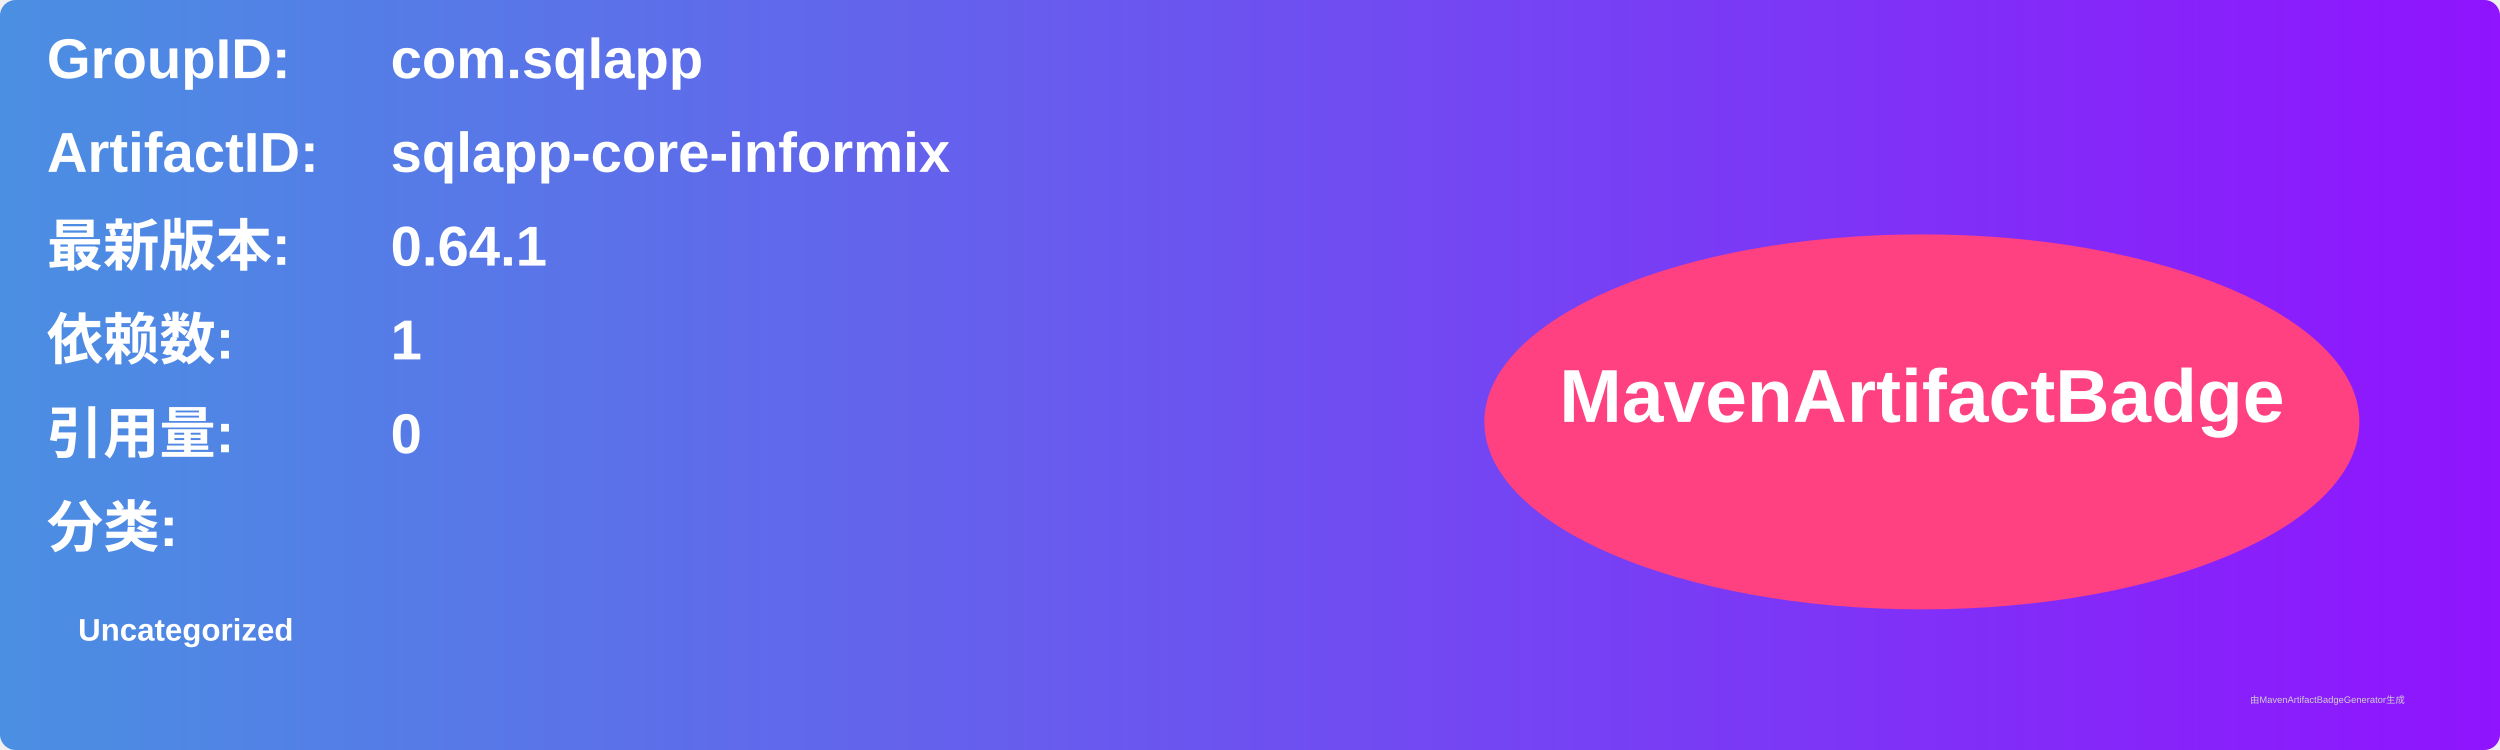
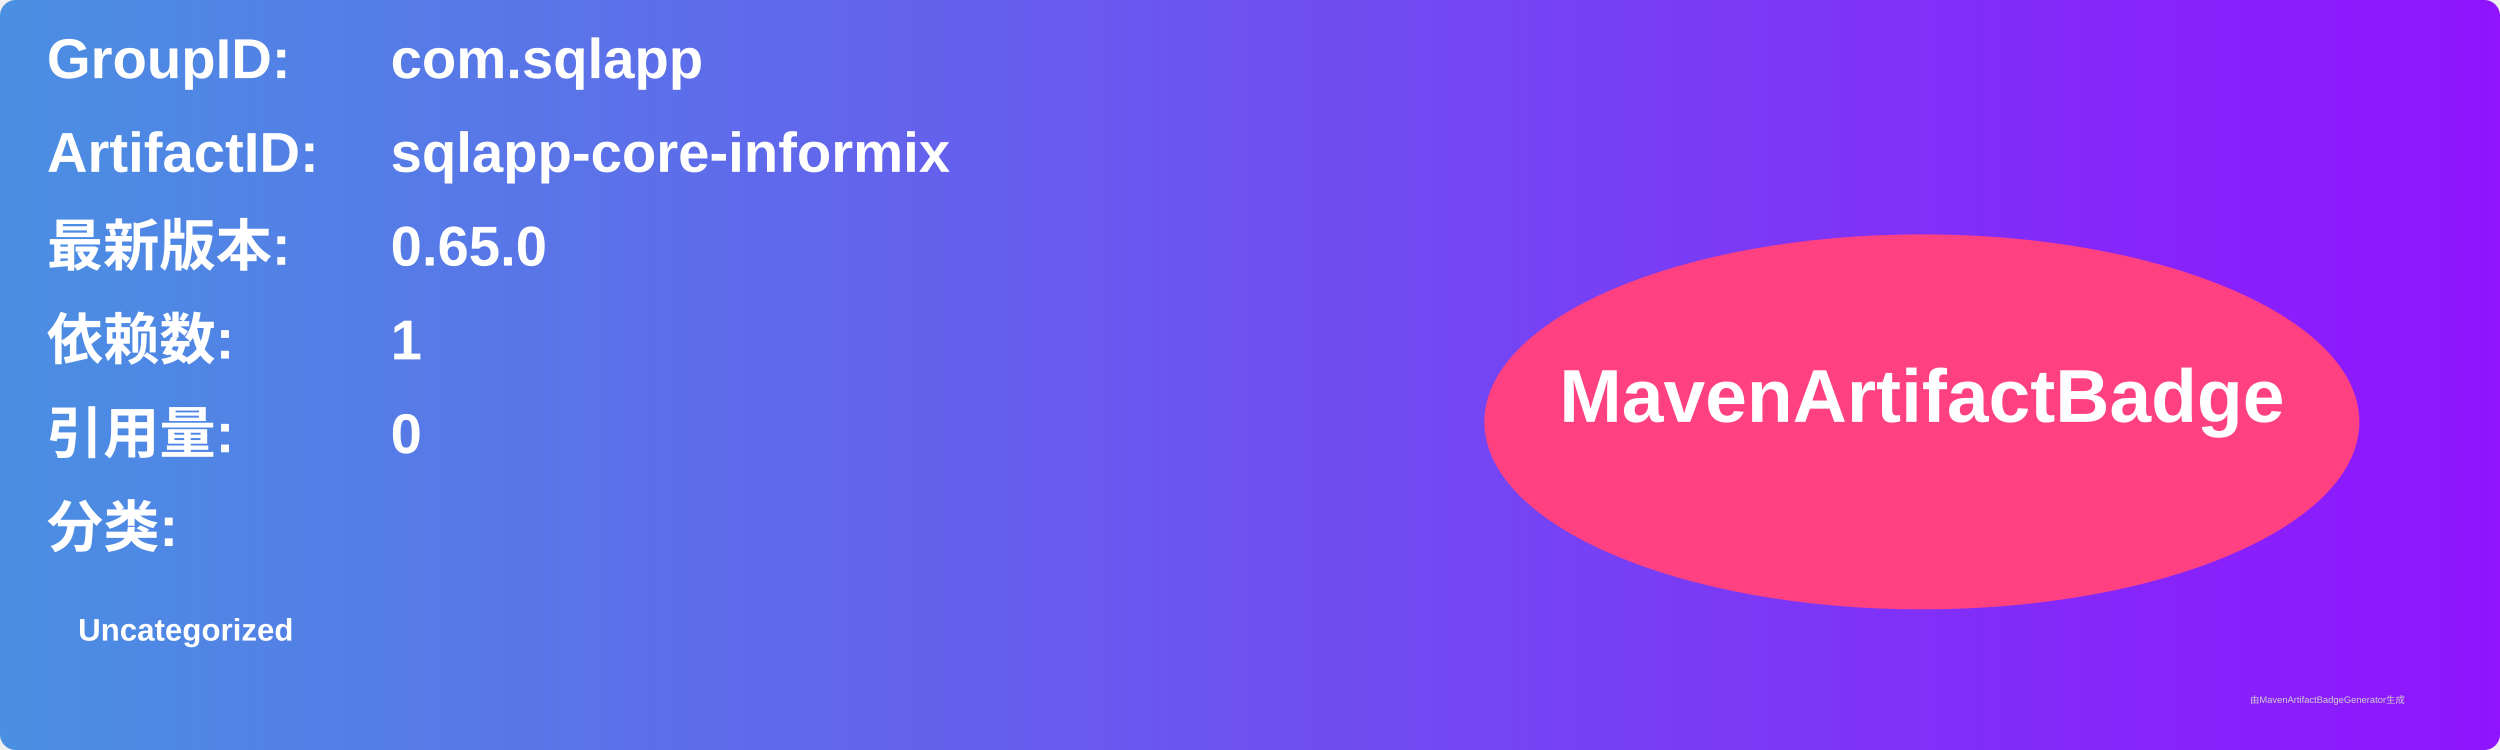
<svg xmlns="http://www.w3.org/2000/svg" width="800" height="240" viewBox="0 0 800 240">
  <linearGradient id="grad" x1="0%" y1="0%" x2="100%" y2="0%">
    <stop offset="0%" stop-color="#4a90e2" />
    <stop offset="100%" stop-color="#9013fe" />
  </linearGradient>
  <rect width="100%" height="100%" rx="5" ry="5" fill="url(#grad)" />
  <g transform="translate(15, 15)">
    <text x="0" y="10" font-family="Arial" font-size="18" fill="white" font-weight="bold" width="260">GroupID:</text>
    <text x="110" y="10" font-family="Arial" font-size="18" fill="white" font-weight="bold" width="460">com.sqlapp</text>
    <text x="0" y="40" font-family="Arial" font-size="18" fill="white" font-weight="bold" width="260">ArtifactID:</text>
    <text x="110" y="40" font-family="Arial" font-size="18" fill="white" font-weight="bold" width="460">sqlapp-core-informix</text>
    <text x="0" y="70" font-family="Arial" font-size="18" fill="white" font-weight="bold">最新版本:</text>
    <text x="110" y="70" font-family="Arial" font-size="18" fill="white" font-weight="bold">
-       <tspan font-weight="bold">0.64.1</tspan>
+       <tspan font-weight="bold">0.65.0</tspan>
    </text>
    <text x="0" y="100" font-family="Arial" font-size="18" fill="white" font-weight="bold">依赖数: </text>
    <text x="110" y="100" font-family="Arial" font-size="18" fill="white">
      <tspan font-weight="bold">1</tspan>
    </text>
    <text x="0" y="130" font-family="Arial" font-size="18" fill="white" font-weight="bold">引用量: </text>
    <text x="110" y="130" font-family="Arial" font-size="18" fill="white">
      <tspan font-weight="bold">0</tspan>
    </text>
    <text x="0" y="160" font-family="Arial" font-size="18" fill="white" font-weight="bold">分类:</text>
    <text x="10" y="190" font-family="Arial" font-size="10" fill="white">
      <tspan font-weight="bold">Uncategorized</tspan>
    </text>
    <ellipse cx="600" cy="120" rx="140" ry="60" fill="#ff4081" />
    <text x="600" y="120" text-anchor="middle" font-family="Arial" font-size="24" fill="white" font-weight="bold">MavenArtifactBadge</text>
  </g>
  <text x="720" y="225" font-family="Arial" font-size="3" fill="#d0d0d0">由MavenArtifactBadgeGenerator生成</text>
</svg>
